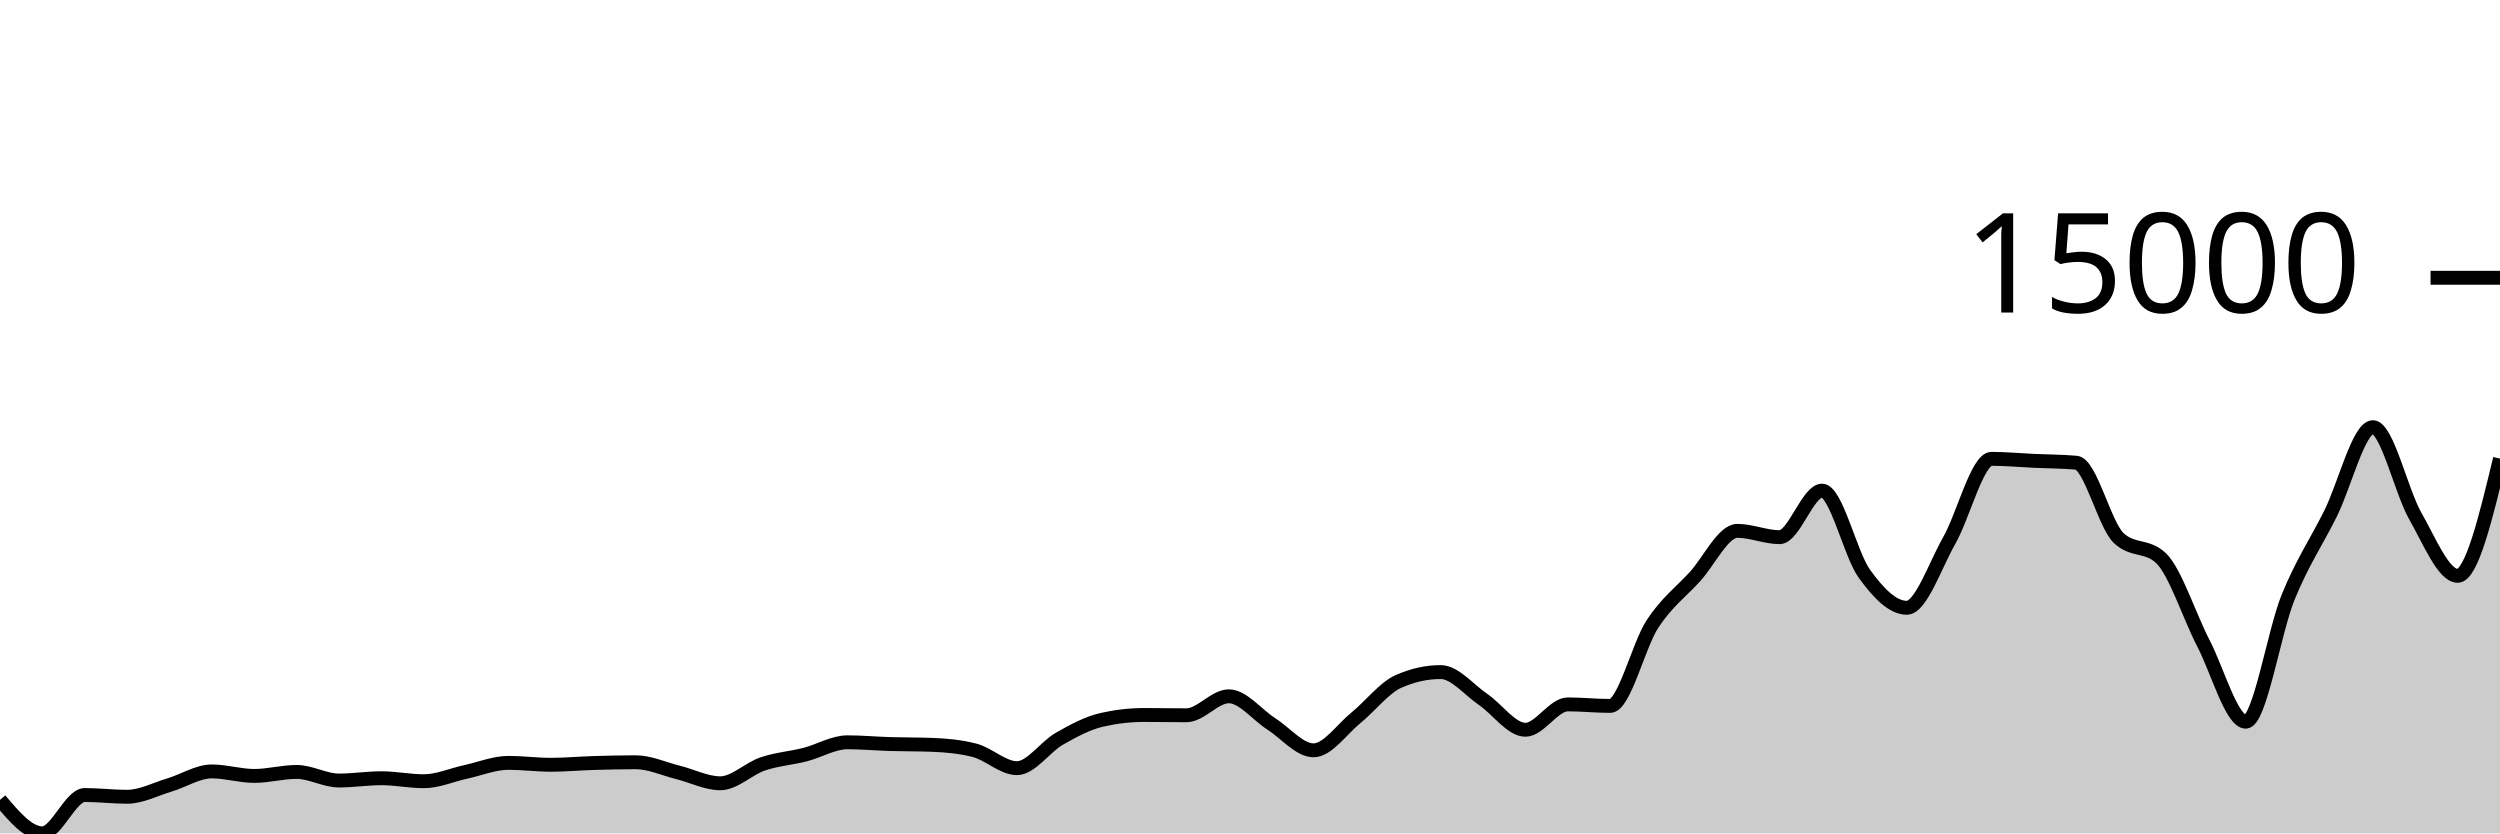
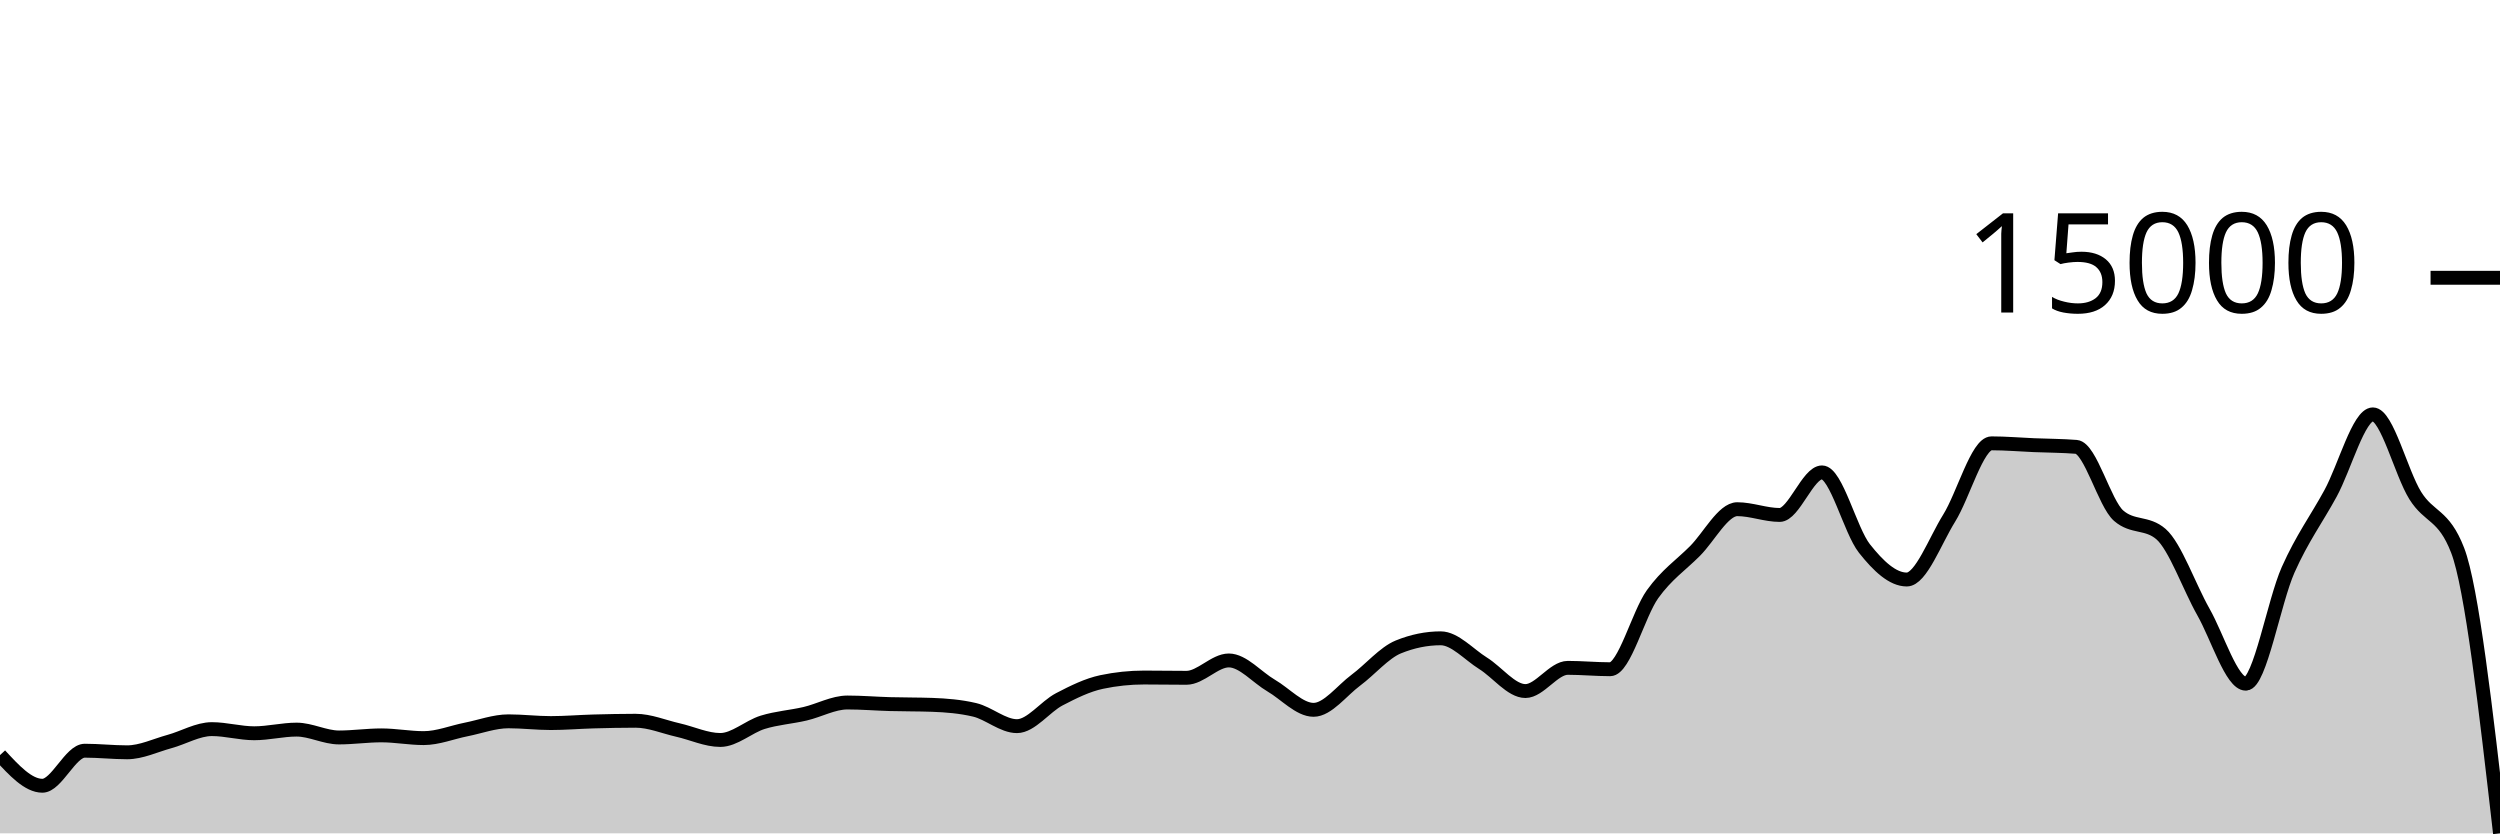
<svg xmlns="http://www.w3.org/2000/svg" viewBox="0 0 180 60">
  <g transform="translate(0,20)">
-     <path class="area" fill="rgba(0, 0, 0, 0.2)" d="M0,37.587C1.017,38.794,2.034,40,3.051,40C4.068,40,5.085,37.241,6.102,37.241C7.119,37.241,8.136,37.367,9.153,37.367C10.169,37.367,11.186,36.822,12.203,36.517C13.22,36.213,14.237,35.542,15.254,35.542C16.271,35.542,17.288,35.867,18.305,35.867C19.322,35.867,20.339,35.579,21.356,35.579C22.373,35.579,23.39,36.197,24.407,36.197C25.424,36.197,26.441,36.033,27.458,36.033C28.475,36.033,29.492,36.248,30.508,36.248C31.525,36.248,32.542,35.79,33.559,35.57C34.576,35.349,35.593,34.926,36.61,34.926C37.627,34.926,38.644,35.064,39.661,35.064C40.678,35.064,41.695,34.968,42.712,34.938C43.729,34.907,44.746,34.882,45.763,34.882C46.78,34.882,47.797,35.359,48.814,35.612C49.831,35.864,50.847,36.396,51.864,36.396C52.881,36.396,53.898,35.347,54.915,35.003C55.932,34.659,56.949,34.591,57.966,34.332C58.983,34.072,60,33.445,61.017,33.445C62.034,33.445,63.051,33.54,64.068,33.571C65.085,33.602,66.102,33.59,67.119,33.629C68.136,33.668,69.153,33.76,70.169,34.023C71.186,34.285,72.203,35.307,73.22,35.307C74.237,35.307,75.254,33.771,76.271,33.192C77.288,32.612,78.305,32.064,79.322,31.83C80.339,31.596,81.356,31.479,82.373,31.479C83.39,31.479,84.407,31.5,85.424,31.5C86.441,31.5,87.458,30.133,88.475,30.133C89.492,30.133,90.508,31.465,91.525,32.113C92.542,32.761,93.559,34.023,94.576,34.023C95.593,34.023,96.61,32.508,97.627,31.682C98.644,30.857,99.661,29.524,100.678,29.07C101.695,28.616,102.712,28.389,103.729,28.389C104.746,28.389,105.763,29.665,106.78,30.357C107.797,31.05,108.814,32.543,109.831,32.543C110.847,32.543,111.864,30.716,112.881,30.716C113.898,30.716,114.915,30.826,115.932,30.826C116.949,30.826,117.966,26.467,118.983,24.916C120,23.365,121.017,22.636,122.034,21.52C123.051,20.405,124.068,18.222,125.085,18.222C126.102,18.222,127.119,18.676,128.136,18.676C129.153,18.676,130.169,15.325,131.186,15.325C132.203,15.325,133.22,19.908,134.237,21.314C135.254,22.72,136.271,23.76,137.288,23.76C138.305,23.76,139.322,20.717,140.339,18.929C141.356,17.142,142.373,13.036,143.39,13.036C144.407,13.036,145.424,13.135,146.441,13.181C147.458,13.228,148.475,13.226,149.492,13.315C150.508,13.404,151.525,17.768,152.542,18.735C153.559,19.702,154.576,19.219,155.593,20.186C156.61,21.153,157.627,24.35,158.644,26.313C159.661,28.276,160.678,31.963,161.695,31.963C162.712,31.963,163.729,25.491,164.746,22.995C165.763,20.498,166.78,19.022,167.797,16.982C168.814,14.942,169.831,10.757,170.847,10.757C171.864,10.757,172.881,15.364,173.898,17.148C174.915,18.932,175.932,21.459,176.949,21.459C177.966,21.459,178.983,17.239,180,13.02L180,40C178.983,40,177.966,40,176.949,40C175.932,40,174.915,40,173.898,40C172.881,40,171.864,40,170.847,40C169.831,40,168.814,40,167.797,40C166.78,40,165.763,40,164.746,40C163.729,40,162.712,40,161.695,40C160.678,40,159.661,40,158.644,40C157.627,40,156.61,40,155.593,40C154.576,40,153.559,40,152.542,40C151.525,40,150.508,40,149.492,40C148.475,40,147.458,40,146.441,40C145.424,40,144.407,40,143.39,40C142.373,40,141.356,40,140.339,40C139.322,40,138.305,40,137.288,40C136.271,40,135.254,40,134.237,40C133.22,40,132.203,40,131.186,40C130.169,40,129.153,40,128.136,40C127.119,40,126.102,40,125.085,40C124.068,40,123.051,40,122.034,40C121.017,40,120,40,118.983,40C117.966,40,116.949,40,115.932,40C114.915,40,113.898,40,112.881,40C111.864,40,110.847,40,109.831,40C108.814,40,107.797,40,106.78,40C105.763,40,104.746,40,103.729,40C102.712,40,101.695,40,100.678,40C99.661,40,98.644,40,97.627,40C96.61,40,95.593,40,94.576,40C93.559,40,92.542,40,91.525,40C90.508,40,89.492,40,88.475,40C87.458,40,86.441,40,85.424,40C84.407,40,83.39,40,82.373,40C81.356,40,80.339,40,79.322,40C78.305,40,77.288,40,76.271,40C75.254,40,74.237,40,73.22,40C72.203,40,71.186,40,70.169,40C69.153,40,68.136,40,67.119,40C66.102,40,65.085,40,64.068,40C63.051,40,62.034,40,61.017,40C60,40,58.983,40,57.966,40C56.949,40,55.932,40,54.915,40C53.898,40,52.881,40,51.864,40C50.847,40,49.831,40,48.814,40C47.797,40,46.78,40,45.763,40C44.746,40,43.729,40,42.712,40C41.695,40,40.678,40,39.661,40C38.644,40,37.627,40,36.61,40C35.593,40,34.576,40,33.559,40C32.542,40,31.525,40,30.508,40C29.492,40,28.475,40,27.458,40C26.441,40,25.424,40,24.407,40C23.39,40,22.373,40,21.356,40C20.339,40,19.322,40,18.305,40C17.288,40,16.271,40,15.254,40C14.237,40,13.22,40,12.203,40C11.186,40,10.169,40,9.153,40C8.136,40,7.119,40,6.102,40C5.085,40,4.068,40,3.051,40C2.034,40,1.017,40,0,40Z" />
-     <path class="line" stroke="black" fill="none" d="M0,37.587C1.017,38.794,2.034,40,3.051,40C4.068,40,5.085,37.241,6.102,37.241C7.119,37.241,8.136,37.367,9.153,37.367C10.169,37.367,11.186,36.822,12.203,36.517C13.22,36.213,14.237,35.542,15.254,35.542C16.271,35.542,17.288,35.867,18.305,35.867C19.322,35.867,20.339,35.579,21.356,35.579C22.373,35.579,23.39,36.197,24.407,36.197C25.424,36.197,26.441,36.033,27.458,36.033C28.475,36.033,29.492,36.248,30.508,36.248C31.525,36.248,32.542,35.79,33.559,35.57C34.576,35.349,35.593,34.926,36.61,34.926C37.627,34.926,38.644,35.064,39.661,35.064C40.678,35.064,41.695,34.968,42.712,34.938C43.729,34.907,44.746,34.882,45.763,34.882C46.78,34.882,47.797,35.359,48.814,35.612C49.831,35.864,50.847,36.396,51.864,36.396C52.881,36.396,53.898,35.347,54.915,35.003C55.932,34.659,56.949,34.591,57.966,34.332C58.983,34.072,60,33.445,61.017,33.445C62.034,33.445,63.051,33.54,64.068,33.571C65.085,33.602,66.102,33.59,67.119,33.629C68.136,33.668,69.153,33.76,70.169,34.023C71.186,34.285,72.203,35.307,73.22,35.307C74.237,35.307,75.254,33.771,76.271,33.192C77.288,32.612,78.305,32.064,79.322,31.83C80.339,31.596,81.356,31.479,82.373,31.479C83.39,31.479,84.407,31.5,85.424,31.5C86.441,31.5,87.458,30.133,88.475,30.133C89.492,30.133,90.508,31.465,91.525,32.113C92.542,32.761,93.559,34.023,94.576,34.023C95.593,34.023,96.61,32.508,97.627,31.682C98.644,30.857,99.661,29.524,100.678,29.07C101.695,28.616,102.712,28.389,103.729,28.389C104.746,28.389,105.763,29.665,106.78,30.357C107.797,31.05,108.814,32.543,109.831,32.543C110.847,32.543,111.864,30.716,112.881,30.716C113.898,30.716,114.915,30.826,115.932,30.826C116.949,30.826,117.966,26.467,118.983,24.916C120,23.365,121.017,22.636,122.034,21.52C123.051,20.405,124.068,18.222,125.085,18.222C126.102,18.222,127.119,18.676,128.136,18.676C129.153,18.676,130.169,15.325,131.186,15.325C132.203,15.325,133.22,19.908,134.237,21.314C135.254,22.72,136.271,23.76,137.288,23.76C138.305,23.76,139.322,20.717,140.339,18.929C141.356,17.142,142.373,13.036,143.39,13.036C144.407,13.036,145.424,13.135,146.441,13.181C147.458,13.228,148.475,13.226,149.492,13.315C150.508,13.404,151.525,17.768,152.542,18.735C153.559,19.702,154.576,19.219,155.593,20.186C156.61,21.153,157.627,24.35,158.644,26.313C159.661,28.276,160.678,31.963,161.695,31.963C162.712,31.963,163.729,25.491,164.746,22.995C165.763,20.498,166.78,19.022,167.797,16.982C168.814,14.942,169.831,10.757,170.847,10.757C171.864,10.757,172.881,15.364,173.898,17.148C174.915,18.932,175.932,21.459,176.949,21.459C177.966,21.459,178.983,17.239,180,13.02" />
+     <path class="area" fill="rgba(0, 0, 0, 0.2)" d="M0,34.368C1.017,35.471,2.034,36.574,3.051,36.574C4.068,36.574,5.085,34.051,6.102,34.051C7.119,34.051,8.136,34.166,9.153,34.166C10.169,34.166,11.186,33.668,12.203,33.39C13.22,33.111,14.237,32.497,15.254,32.497C16.271,32.497,17.288,32.795,18.305,32.795C19.322,32.795,20.339,32.532,21.356,32.532C22.373,32.532,23.39,33.097,24.407,33.097C25.424,33.097,26.441,32.947,27.458,32.947C28.475,32.947,29.492,33.144,30.508,33.144C31.525,33.144,32.542,32.725,33.559,32.523C34.576,32.321,35.593,31.935,36.61,31.935C37.627,31.935,38.644,32.061,39.661,32.061C40.678,32.061,41.695,31.973,42.712,31.945C43.729,31.917,44.746,31.894,45.763,31.894C46.78,31.894,47.797,32.331,48.814,32.562C49.831,32.792,50.847,33.278,51.864,33.278C52.881,33.278,53.898,32.32,54.915,32.005C55.932,31.691,56.949,31.629,57.966,31.391C58.983,31.153,60,30.58,61.017,30.58C62.034,30.58,63.051,30.667,64.068,30.695C65.085,30.724,66.102,30.713,67.119,30.749C68.136,30.785,69.153,30.869,70.169,31.108C71.186,31.348,72.203,32.283,73.22,32.283C74.237,32.283,75.254,30.879,76.271,30.349C77.288,29.819,78.305,29.317,79.322,29.103C80.339,28.889,81.356,28.782,82.373,28.782C83.39,28.782,84.407,28.802,85.424,28.802C86.441,28.802,87.458,27.552,88.475,27.552C89.492,27.552,90.508,28.77,91.525,29.362C92.542,29.955,93.559,31.108,94.576,31.108C95.593,31.108,96.61,29.723,97.627,28.969C98.644,28.214,99.661,26.996,100.678,26.58C101.695,26.165,102.712,25.958,103.729,25.958C104.746,25.958,105.763,27.124,106.78,27.757C107.797,28.39,108.814,29.756,109.831,29.756C110.847,29.756,111.864,28.085,112.881,28.085C113.898,28.085,114.915,28.185,115.932,28.185C116.949,28.185,117.966,24.2,118.983,22.782C120,21.364,121.017,20.697,122.034,19.677C123.051,18.657,124.068,16.662,125.085,16.662C126.102,16.662,127.119,17.077,128.136,17.077C129.153,17.077,130.169,14.012,131.186,14.012C132.203,14.012,133.22,18.203,134.237,19.489C135.254,20.774,136.271,21.725,137.288,21.725C138.305,21.725,139.322,18.942,140.339,17.308C141.356,15.674,142.373,11.92,143.39,11.92C144.407,11.92,145.424,12.01,146.441,12.052C147.458,12.095,148.475,12.093,149.492,12.174C150.508,12.256,151.525,16.246,152.542,17.13C153.559,18.015,154.576,17.573,155.593,18.457C156.61,19.342,157.627,22.265,158.644,24.059C159.661,25.854,160.678,29.225,161.695,29.225C162.712,29.225,163.729,23.308,164.746,21.025C165.763,18.742,166.78,17.392,167.797,15.527C168.814,13.663,169.831,9.835,170.847,9.835C171.864,9.835,172.881,14.048,173.898,15.679C174.915,17.31,175.932,16.993,176.949,19.621C177.966,22.249,178.983,31.125,180,40L180,40C178.983,40,177.966,40,176.949,40C175.932,40,174.915,40,173.898,40C172.881,40,171.864,40,170.847,40C169.831,40,168.814,40,167.797,40C166.78,40,165.763,40,164.746,40C163.729,40,162.712,40,161.695,40C160.678,40,159.661,40,158.644,40C157.627,40,156.61,40,155.593,40C154.576,40,153.559,40,152.542,40C151.525,40,150.508,40,149.492,40C148.475,40,147.458,40,146.441,40C145.424,40,144.407,40,143.39,40C142.373,40,141.356,40,140.339,40C139.322,40,138.305,40,137.288,40C136.271,40,135.254,40,134.237,40C133.22,40,132.203,40,131.186,40C130.169,40,129.153,40,128.136,40C127.119,40,126.102,40,125.085,40C124.068,40,123.051,40,122.034,40C121.017,40,120,40,118.983,40C117.966,40,116.949,40,115.932,40C114.915,40,113.898,40,112.881,40C111.864,40,110.847,40,109.831,40C108.814,40,107.797,40,106.78,40C105.763,40,104.746,40,103.729,40C102.712,40,101.695,40,100.678,40C99.661,40,98.644,40,97.627,40C96.61,40,95.593,40,94.576,40C93.559,40,92.542,40,91.525,40C90.508,40,89.492,40,88.475,40C87.458,40,86.441,40,85.424,40C84.407,40,83.39,40,82.373,40C81.356,40,80.339,40,79.322,40C78.305,40,77.288,40,76.271,40C75.254,40,74.237,40,73.22,40C72.203,40,71.186,40,70.169,40C69.153,40,68.136,40,67.119,40C66.102,40,65.085,40,64.068,40C63.051,40,62.034,40,61.017,40C60,40,58.983,40,57.966,40C56.949,40,55.932,40,54.915,40C53.898,40,52.881,40,51.864,40C50.847,40,49.831,40,48.814,40C47.797,40,46.78,40,45.763,40C44.746,40,43.729,40,42.712,40C41.695,40,40.678,40,39.661,40C38.644,40,37.627,40,36.61,40C35.593,40,34.576,40,33.559,40C32.542,40,31.525,40,30.508,40C29.492,40,28.475,40,27.458,40C26.441,40,25.424,40,24.407,40C23.39,40,22.373,40,21.356,40C20.339,40,19.322,40,18.305,40C17.288,40,16.271,40,15.254,40C14.237,40,13.22,40,12.203,40C11.186,40,10.169,40,9.153,40C8.136,40,7.119,40,6.102,40C5.085,40,4.068,40,3.051,40C2.034,40,1.017,40,0,40Z" />
+     <path class="line" stroke="black" fill="none" d="M0,34.368C1.017,35.471,2.034,36.574,3.051,36.574C4.068,36.574,5.085,34.051,6.102,34.051C7.119,34.051,8.136,34.166,9.153,34.166C10.169,34.166,11.186,33.668,12.203,33.39C13.22,33.111,14.237,32.497,15.254,32.497C16.271,32.497,17.288,32.795,18.305,32.795C19.322,32.795,20.339,32.532,21.356,32.532C22.373,32.532,23.39,33.097,24.407,33.097C25.424,33.097,26.441,32.947,27.458,32.947C28.475,32.947,29.492,33.144,30.508,33.144C31.525,33.144,32.542,32.725,33.559,32.523C34.576,32.321,35.593,31.935,36.61,31.935C37.627,31.935,38.644,32.061,39.661,32.061C40.678,32.061,41.695,31.973,42.712,31.945C43.729,31.917,44.746,31.894,45.763,31.894C46.78,31.894,47.797,32.331,48.814,32.562C49.831,32.792,50.847,33.278,51.864,33.278C52.881,33.278,53.898,32.32,54.915,32.005C55.932,31.691,56.949,31.629,57.966,31.391C58.983,31.153,60,30.58,61.017,30.58C62.034,30.58,63.051,30.667,64.068,30.695C65.085,30.724,66.102,30.713,67.119,30.749C68.136,30.785,69.153,30.869,70.169,31.108C71.186,31.348,72.203,32.283,73.22,32.283C74.237,32.283,75.254,30.879,76.271,30.349C77.288,29.819,78.305,29.317,79.322,29.103C80.339,28.889,81.356,28.782,82.373,28.782C83.39,28.782,84.407,28.802,85.424,28.802C86.441,28.802,87.458,27.552,88.475,27.552C89.492,27.552,90.508,28.77,91.525,29.362C92.542,29.955,93.559,31.108,94.576,31.108C95.593,31.108,96.61,29.723,97.627,28.969C98.644,28.214,99.661,26.996,100.678,26.58C101.695,26.165,102.712,25.958,103.729,25.958C104.746,25.958,105.763,27.124,106.78,27.757C107.797,28.39,108.814,29.756,109.831,29.756C110.847,29.756,111.864,28.085,112.881,28.085C113.898,28.085,114.915,28.185,115.932,28.185C116.949,28.185,117.966,24.2,118.983,22.782C120,21.364,121.017,20.697,122.034,19.677C123.051,18.657,124.068,16.662,125.085,16.662C126.102,16.662,127.119,17.077,128.136,17.077C129.153,17.077,130.169,14.012,131.186,14.012C132.203,14.012,133.22,18.203,134.237,19.489C135.254,20.774,136.271,21.725,137.288,21.725C138.305,21.725,139.322,18.942,140.339,17.308C141.356,15.674,142.373,11.92,143.39,11.92C144.407,11.92,145.424,12.01,146.441,12.052C147.458,12.095,148.475,12.093,149.492,12.174C150.508,12.256,151.525,16.246,152.542,17.13C153.559,18.015,154.576,17.573,155.593,18.457C156.61,19.342,157.627,22.265,158.644,24.059C159.661,25.854,160.678,29.225,161.695,29.225C162.712,29.225,163.729,23.308,164.746,21.025C165.763,18.742,166.78,17.392,167.797,15.527C168.814,13.663,169.831,9.835,170.847,9.835C171.864,9.835,172.881,14.048,173.898,15.679C174.915,17.31,175.932,16.993,176.949,19.621C177.966,22.249,178.983,31.125,180,40" />
    <path class="axis-ceiling" stroke-width="1" stroke="black" fill="none" d="M175,0L180,0" />
    <text class="axis-ceiling-label" font-family="sans-serif" text-anchor="end" font-size="10px" x="170" y="2.5">15000</text>
  </g>
</svg>
